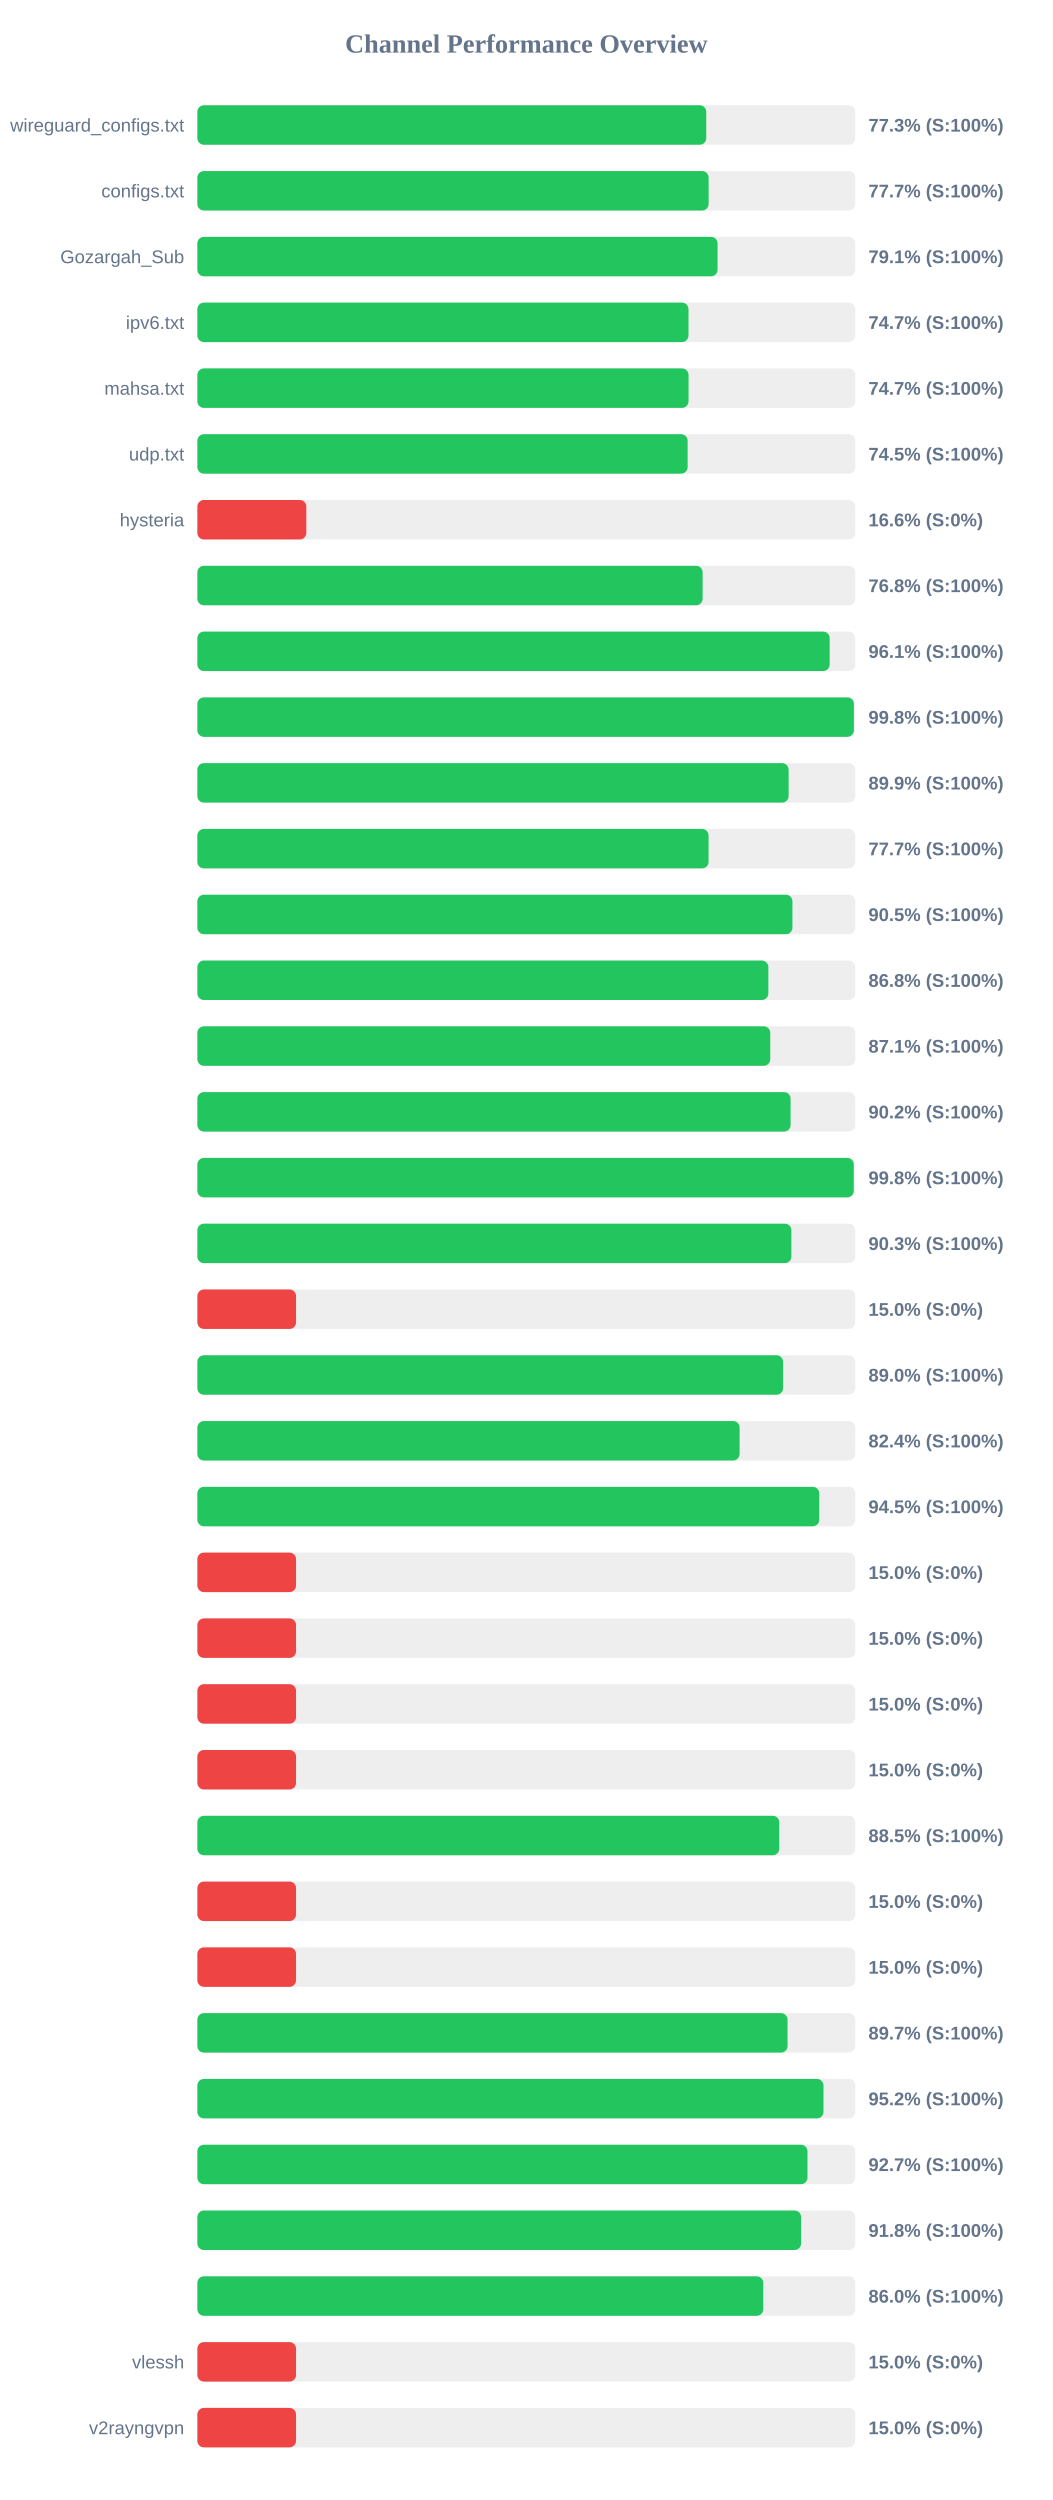
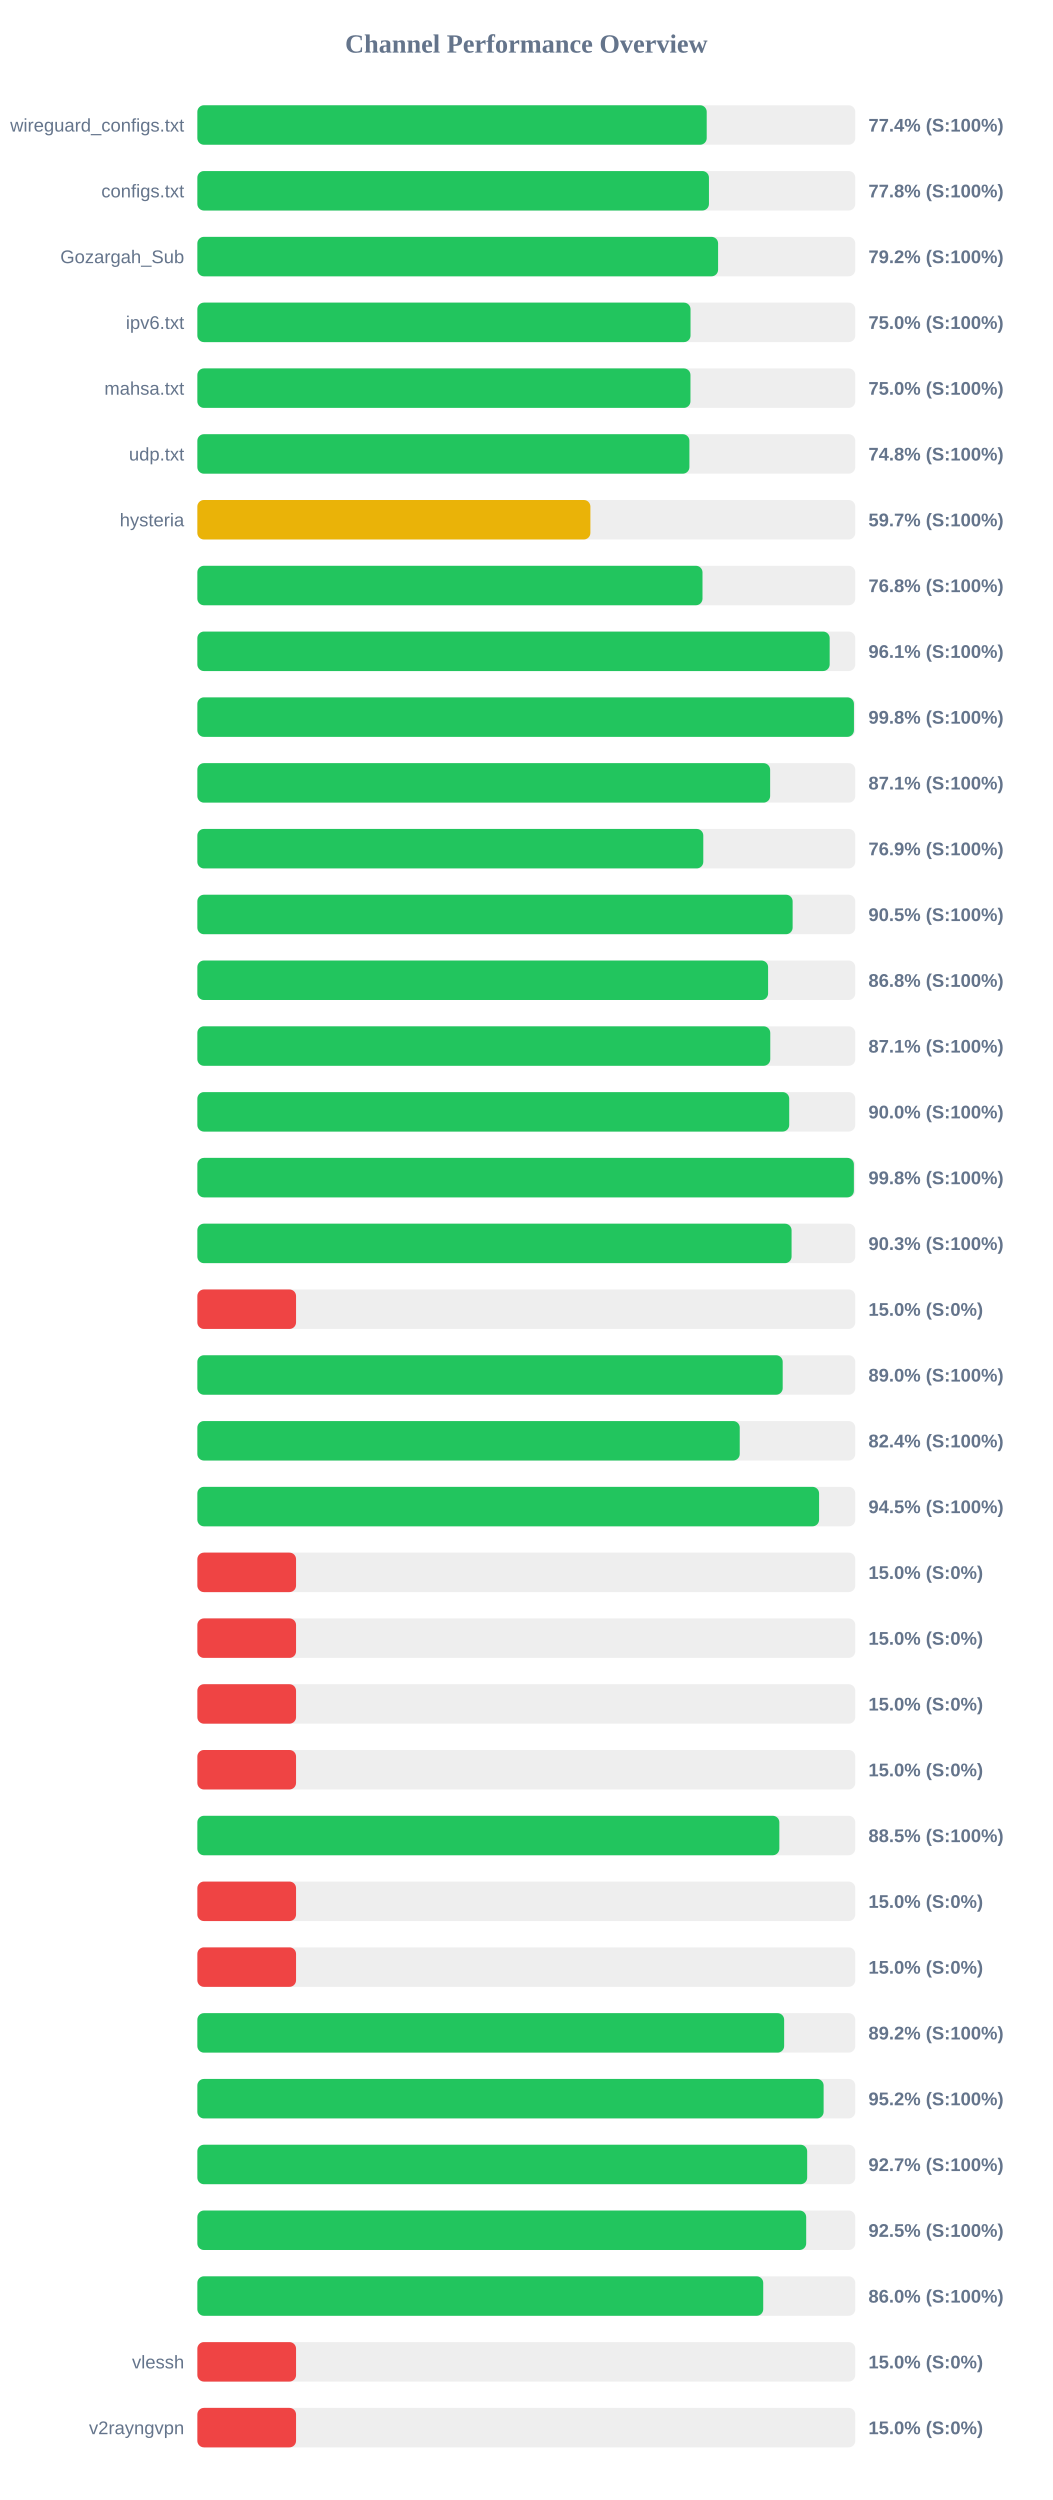
<svg xmlns="http://www.w3.org/2000/svg" width="800" height="1900" version="1.1">
  <style>
        .row { font: 14px Arial; fill: #64748b; }
        .score { font: bold 14px Arial; fill: #64748b; }
    </style>
  <text x="400" y="40" text-anchor="middle" font-size="20px" font-weight="bold" fill="#64748b">Channel Performance Overview</text>
  <rect x="150" y="80" width="500" height="30" fill="#eee" rx="5" />
-   <rect x="150" y="80" width="386.75" height="30" fill="#22c55e" rx="5" />
+   <rect x="150" y="80" width="387.1" height="30" fill="#22c55e" rx="5" />
  <text x="140" y="100" text-anchor="end" class="row">wireguard_configs.txt</text>
-   <text x="660" y="100" text-anchor="start" class="score">77.3% (S:100%)</text>
+   <text x="660" y="100" text-anchor="start" class="score">77.4% (S:100%)</text>
  <rect x="150" y="130" width="500" height="30" fill="#eee" rx="5" />
-   <rect x="150" y="130" width="388.55" height="30" fill="#22c55e" rx="5" />
+   <rect x="150" y="130" width="388.8" height="30" fill="#22c55e" rx="5" />
  <text x="140" y="150" text-anchor="end" class="row">configs.txt</text>
-   <text x="660" y="150" text-anchor="start" class="score">77.7% (S:100%)</text>
+   <text x="660" y="150" text-anchor="start" class="score">77.8% (S:100%)</text>
  <rect x="150" y="180" width="500" height="30" fill="#eee" rx="5" />
-   <rect x="150" y="180" width="395.35" height="30" fill="#22c55e" rx="5" />
+   <rect x="150" y="180" width="395.75" height="30" fill="#22c55e" rx="5" />
  <text x="140" y="200" text-anchor="end" class="row">Gozargah_Sub</text>
-   <text x="660" y="200" text-anchor="start" class="score">79.1% (S:100%)</text>
+   <text x="660" y="200" text-anchor="start" class="score">79.2% (S:100%)</text>
  <rect x="150" y="230" width="500" height="30" fill="#eee" rx="5" />
-   <rect x="150" y="230" width="373.25" height="30" fill="#22c55e" rx="5" />
+   <rect x="150" y="230" width="374.8" height="30" fill="#22c55e" rx="5" />
  <text x="140" y="250" text-anchor="end" class="row">ipv6.txt</text>
-   <text x="660" y="250" text-anchor="start" class="score">74.7% (S:100%)</text>
+   <text x="660" y="250" text-anchor="start" class="score">75.0% (S:100%)</text>
  <rect x="150" y="280" width="500" height="30" fill="#eee" rx="5" />
-   <rect x="150" y="280" width="373.3" height="30" fill="#22c55e" rx="5" />
+   <rect x="150" y="280" width="374.75" height="30" fill="#22c55e" rx="5" />
  <text x="140" y="300" text-anchor="end" class="row">mahsa.txt</text>
-   <text x="660" y="300" text-anchor="start" class="score">74.7% (S:100%)</text>
+   <text x="660" y="300" text-anchor="start" class="score">75.0% (S:100%)</text>
  <rect x="150" y="330" width="500" height="30" fill="#eee" rx="5" />
-   <rect x="150" y="330" width="372.6" height="30" fill="#22c55e" rx="5" />
+   <rect x="150" y="330" width="373.95" height="30" fill="#22c55e" rx="5" />
  <text x="140" y="350" text-anchor="end" class="row">udp.txt</text>
-   <text x="660" y="350" text-anchor="start" class="score">74.5% (S:100%)</text>
+   <text x="660" y="350" text-anchor="start" class="score">74.8% (S:100%)</text>
  <rect x="150" y="380" width="500" height="30" fill="#eee" rx="5" />
-   <rect x="150" y="380" width="82.8" height="30" fill="#ef4444" rx="5" />
+   <rect x="150" y="380" width="298.7" height="30" fill="#eab308" rx="5" />
  <text x="140" y="400" text-anchor="end" class="row">hysteria</text>
-   <text x="660" y="400" text-anchor="start" class="score">16.6% (S:0%)</text>
+   <text x="660" y="400" text-anchor="start" class="score">59.7% (S:100%)</text>
  <rect x="150" y="430" width="500" height="30" fill="#eee" rx="5" />
-   <rect x="150" y="430" width="384.0" height="30" fill="#22c55e" rx="5" />
+   <rect x="150" y="430" width="383.9" height="30" fill="#22c55e" rx="5" />
  <text x="140" y="450" text-anchor="end" class="row" />
  <text x="660" y="450" text-anchor="start" class="score">76.8% (S:100%)</text>
  <rect x="150" y="480" width="500" height="30" fill="#eee" rx="5" />
  <rect x="150" y="480" width="480.55" height="30" fill="#22c55e" rx="5" />
  <text x="140" y="500" text-anchor="end" class="row" />
  <text x="660" y="500" text-anchor="start" class="score">96.1% (S:100%)</text>
  <rect x="150" y="530" width="500" height="30" fill="#eee" rx="5" />
-   <rect x="150" y="530" width="498.95" height="30" fill="#22c55e" rx="5" />
+   <rect x="150" y="530" width="499.0" height="30" fill="#22c55e" rx="5" />
  <text x="140" y="550" text-anchor="end" class="row" />
  <text x="660" y="550" text-anchor="start" class="score">99.8% (S:100%)</text>
  <rect x="150" y="580" width="500" height="30" fill="#eee" rx="5" />
-   <rect x="150" y="580" width="449.35" height="30" fill="#22c55e" rx="5" />
+   <rect x="150" y="580" width="435.3" height="30" fill="#22c55e" rx="5" />
  <text x="140" y="600" text-anchor="end" class="row" />
-   <text x="660" y="600" text-anchor="start" class="score">89.9% (S:100%)</text>
+   <text x="660" y="600" text-anchor="start" class="score">87.1% (S:100%)</text>
  <rect x="150" y="630" width="500" height="30" fill="#eee" rx="5" />
-   <rect x="150" y="630" width="388.5" height="30" fill="#22c55e" rx="5" />
+   <rect x="150" y="630" width="384.5" height="30" fill="#22c55e" rx="5" />
  <text x="140" y="650" text-anchor="end" class="row" />
-   <text x="660" y="650" text-anchor="start" class="score">77.7% (S:100%)</text>
+   <text x="660" y="650" text-anchor="start" class="score">76.9% (S:100%)</text>
  <rect x="150" y="680" width="500" height="30" fill="#eee" rx="5" />
-   <rect x="150" y="680" width="452.25" height="30" fill="#22c55e" rx="5" />
+   <rect x="150" y="680" width="452.4" height="30" fill="#22c55e" rx="5" />
  <text x="140" y="700" text-anchor="end" class="row" />
  <text x="660" y="700" text-anchor="start" class="score">90.5% (S:100%)</text>
  <rect x="150" y="730" width="500" height="30" fill="#eee" rx="5" />
-   <rect x="150" y="730" width="433.95" height="30" fill="#22c55e" rx="5" />
+   <rect x="150" y="730" width="433.75" height="30" fill="#22c55e" rx="5" />
  <text x="140" y="750" text-anchor="end" class="row" />
  <text x="660" y="750" text-anchor="start" class="score">86.8% (S:100%)</text>
  <rect x="150" y="780" width="500" height="30" fill="#eee" rx="5" />
  <rect x="150" y="780" width="435.4" height="30" fill="#22c55e" rx="5" />
  <text x="140" y="800" text-anchor="end" class="row" />
  <text x="660" y="800" text-anchor="start" class="score">87.1% (S:100%)</text>
  <rect x="150" y="830" width="500" height="30" fill="#eee" rx="5" />
-   <rect x="150" y="830" width="450.85" height="30" fill="#22c55e" rx="5" />
+   <rect x="150" y="830" width="449.8" height="30" fill="#22c55e" rx="5" />
  <text x="140" y="850" text-anchor="end" class="row" />
-   <text x="660" y="850" text-anchor="start" class="score">90.2% (S:100%)</text>
+   <text x="660" y="850" text-anchor="start" class="score">90.0% (S:100%)</text>
  <rect x="150" y="880" width="500" height="30" fill="#eee" rx="5" />
-   <rect x="150" y="880" width="498.85" height="30" fill="#22c55e" rx="5" />
+   <rect x="150" y="880" width="498.95" height="30" fill="#22c55e" rx="5" />
  <text x="140" y="900" text-anchor="end" class="row" />
  <text x="660" y="900" text-anchor="start" class="score">99.8% (S:100%)</text>
  <rect x="150" y="930" width="500" height="30" fill="#eee" rx="5" />
-   <rect x="150" y="930" width="451.45" height="30" fill="#22c55e" rx="5" />
+   <rect x="150" y="930" width="451.6" height="30" fill="#22c55e" rx="5" />
  <text x="140" y="950" text-anchor="end" class="row" />
  <text x="660" y="950" text-anchor="start" class="score">90.3% (S:100%)</text>
  <rect x="150" y="980" width="500" height="30" fill="#eee" rx="5" />
  <rect x="150" y="980" width="75.0" height="30" fill="#ef4444" rx="5" />
  <text x="140" y="1000" text-anchor="end" class="row" />
  <text x="660" y="1000" text-anchor="start" class="score">15.0% (S:0%)</text>
  <rect x="150" y="1030" width="500" height="30" fill="#eee" rx="5" />
-   <rect x="150" y="1030" width="445.15" height="30" fill="#22c55e" rx="5" />
+   <rect x="150" y="1030" width="444.85" height="30" fill="#22c55e" rx="5" />
  <text x="140" y="1050" text-anchor="end" class="row" />
  <text x="660" y="1050" text-anchor="start" class="score">89.0% (S:100%)</text>
  <rect x="150" y="1080" width="500" height="30" fill="#eee" rx="5" />
-   <rect x="150" y="1080" width="412.1" height="30" fill="#22c55e" rx="5" />
+   <rect x="150" y="1080" width="412.2" height="30" fill="#22c55e" rx="5" />
  <text x="140" y="1100" text-anchor="end" class="row" />
  <text x="660" y="1100" text-anchor="start" class="score">82.4% (S:100%)</text>
  <rect x="150" y="1130" width="500" height="30" fill="#eee" rx="5" />
-   <rect x="150" y="1130" width="472.65" height="30" fill="#22c55e" rx="5" />
+   <rect x="150" y="1130" width="472.5" height="30" fill="#22c55e" rx="5" />
  <text x="140" y="1150" text-anchor="end" class="row" />
  <text x="660" y="1150" text-anchor="start" class="score">94.5% (S:100%)</text>
  <rect x="150" y="1180" width="500" height="30" fill="#eee" rx="5" />
  <rect x="150" y="1180" width="75.0" height="30" fill="#ef4444" rx="5" />
  <text x="140" y="1200" text-anchor="end" class="row" />
  <text x="660" y="1200" text-anchor="start" class="score">15.0% (S:0%)</text>
  <rect x="150" y="1230" width="500" height="30" fill="#eee" rx="5" />
  <rect x="150" y="1230" width="75.0" height="30" fill="#ef4444" rx="5" />
  <text x="140" y="1250" text-anchor="end" class="row" />
  <text x="660" y="1250" text-anchor="start" class="score">15.0% (S:0%)</text>
  <rect x="150" y="1280" width="500" height="30" fill="#eee" rx="5" />
  <rect x="150" y="1280" width="75.0" height="30" fill="#ef4444" rx="5" />
  <text x="140" y="1300" text-anchor="end" class="row" />
  <text x="660" y="1300" text-anchor="start" class="score">15.0% (S:0%)</text>
  <rect x="150" y="1330" width="500" height="30" fill="#eee" rx="5" />
  <rect x="150" y="1330" width="75.0" height="30" fill="#ef4444" rx="5" />
  <text x="140" y="1350" text-anchor="end" class="row" />
  <text x="660" y="1350" text-anchor="start" class="score">15.0% (S:0%)</text>
  <rect x="150" y="1380" width="500" height="30" fill="#eee" rx="5" />
-   <rect x="150" y="1380" width="442.25" height="30" fill="#22c55e" rx="5" />
+   <rect x="150" y="1380" width="442.3" height="30" fill="#22c55e" rx="5" />
  <text x="140" y="1400" text-anchor="end" class="row" />
  <text x="660" y="1400" text-anchor="start" class="score">88.5% (S:100%)</text>
  <rect x="150" y="1430" width="500" height="30" fill="#eee" rx="5" />
  <rect x="150" y="1430" width="75.0" height="30" fill="#ef4444" rx="5" />
  <text x="140" y="1450" text-anchor="end" class="row" />
  <text x="660" y="1450" text-anchor="start" class="score">15.0% (S:0%)</text>
  <rect x="150" y="1480" width="500" height="30" fill="#eee" rx="5" />
  <rect x="150" y="1480" width="75.0" height="30" fill="#ef4444" rx="5" />
  <text x="140" y="1500" text-anchor="end" class="row" />
  <text x="660" y="1500" text-anchor="start" class="score">15.0% (S:0%)</text>
  <rect x="150" y="1530" width="500" height="30" fill="#eee" rx="5" />
-   <rect x="150" y="1530" width="448.55" height="30" fill="#22c55e" rx="5" />
+   <rect x="150" y="1530" width="445.95" height="30" fill="#22c55e" rx="5" />
  <text x="140" y="1550" text-anchor="end" class="row" />
-   <text x="660" y="1550" text-anchor="start" class="score">89.7% (S:100%)</text>
+   <text x="660" y="1550" text-anchor="start" class="score">89.2% (S:100%)</text>
  <rect x="150" y="1580" width="500" height="30" fill="#eee" rx="5" />
-   <rect x="150" y="1580" width="475.85" height="30" fill="#22c55e" rx="5" />
+   <rect x="150" y="1580" width="475.95" height="30" fill="#22c55e" rx="5" />
  <text x="140" y="1600" text-anchor="end" class="row" />
  <text x="660" y="1600" text-anchor="start" class="score">95.2% (S:100%)</text>
  <rect x="150" y="1630" width="500" height="30" fill="#eee" rx="5" />
-   <rect x="150" y="1630" width="463.7" height="30" fill="#22c55e" rx="5" />
+   <rect x="150" y="1630" width="463.45" height="30" fill="#22c55e" rx="5" />
  <text x="140" y="1650" text-anchor="end" class="row" />
  <text x="660" y="1650" text-anchor="start" class="score">92.7% (S:100%)</text>
  <rect x="150" y="1680" width="500" height="30" fill="#eee" rx="5" />
-   <rect x="150" y="1680" width="458.85" height="30" fill="#22c55e" rx="5" />
+   <rect x="150" y="1680" width="462.7" height="30" fill="#22c55e" rx="5" />
  <text x="140" y="1700" text-anchor="end" class="row" />
-   <text x="660" y="1700" text-anchor="start" class="score">91.8% (S:100%)</text>
+   <text x="660" y="1700" text-anchor="start" class="score">92.5% (S:100%)</text>
  <rect x="150" y="1730" width="500" height="30" fill="#eee" rx="5" />
-   <rect x="150" y="1730" width="430.1" height="30" fill="#22c55e" rx="5" />
+   <rect x="150" y="1730" width="430.05" height="30" fill="#22c55e" rx="5" />
  <text x="140" y="1750" text-anchor="end" class="row" />
  <text x="660" y="1750" text-anchor="start" class="score">86.0% (S:100%)</text>
  <rect x="150" y="1780" width="500" height="30" fill="#eee" rx="5" />
  <rect x="150" y="1780" width="75.0" height="30" fill="#ef4444" rx="5" />
  <text x="140" y="1800" text-anchor="end" class="row">vlessh</text>
  <text x="660" y="1800" text-anchor="start" class="score">15.0% (S:0%)</text>
  <rect x="150" y="1830" width="500" height="30" fill="#eee" rx="5" />
  <rect x="150" y="1830" width="75.0" height="30" fill="#ef4444" rx="5" />
  <text x="140" y="1850" text-anchor="end" class="row">v2rayngvpn</text>
  <text x="660" y="1850" text-anchor="start" class="score">15.0% (S:0%)</text>
</svg>
